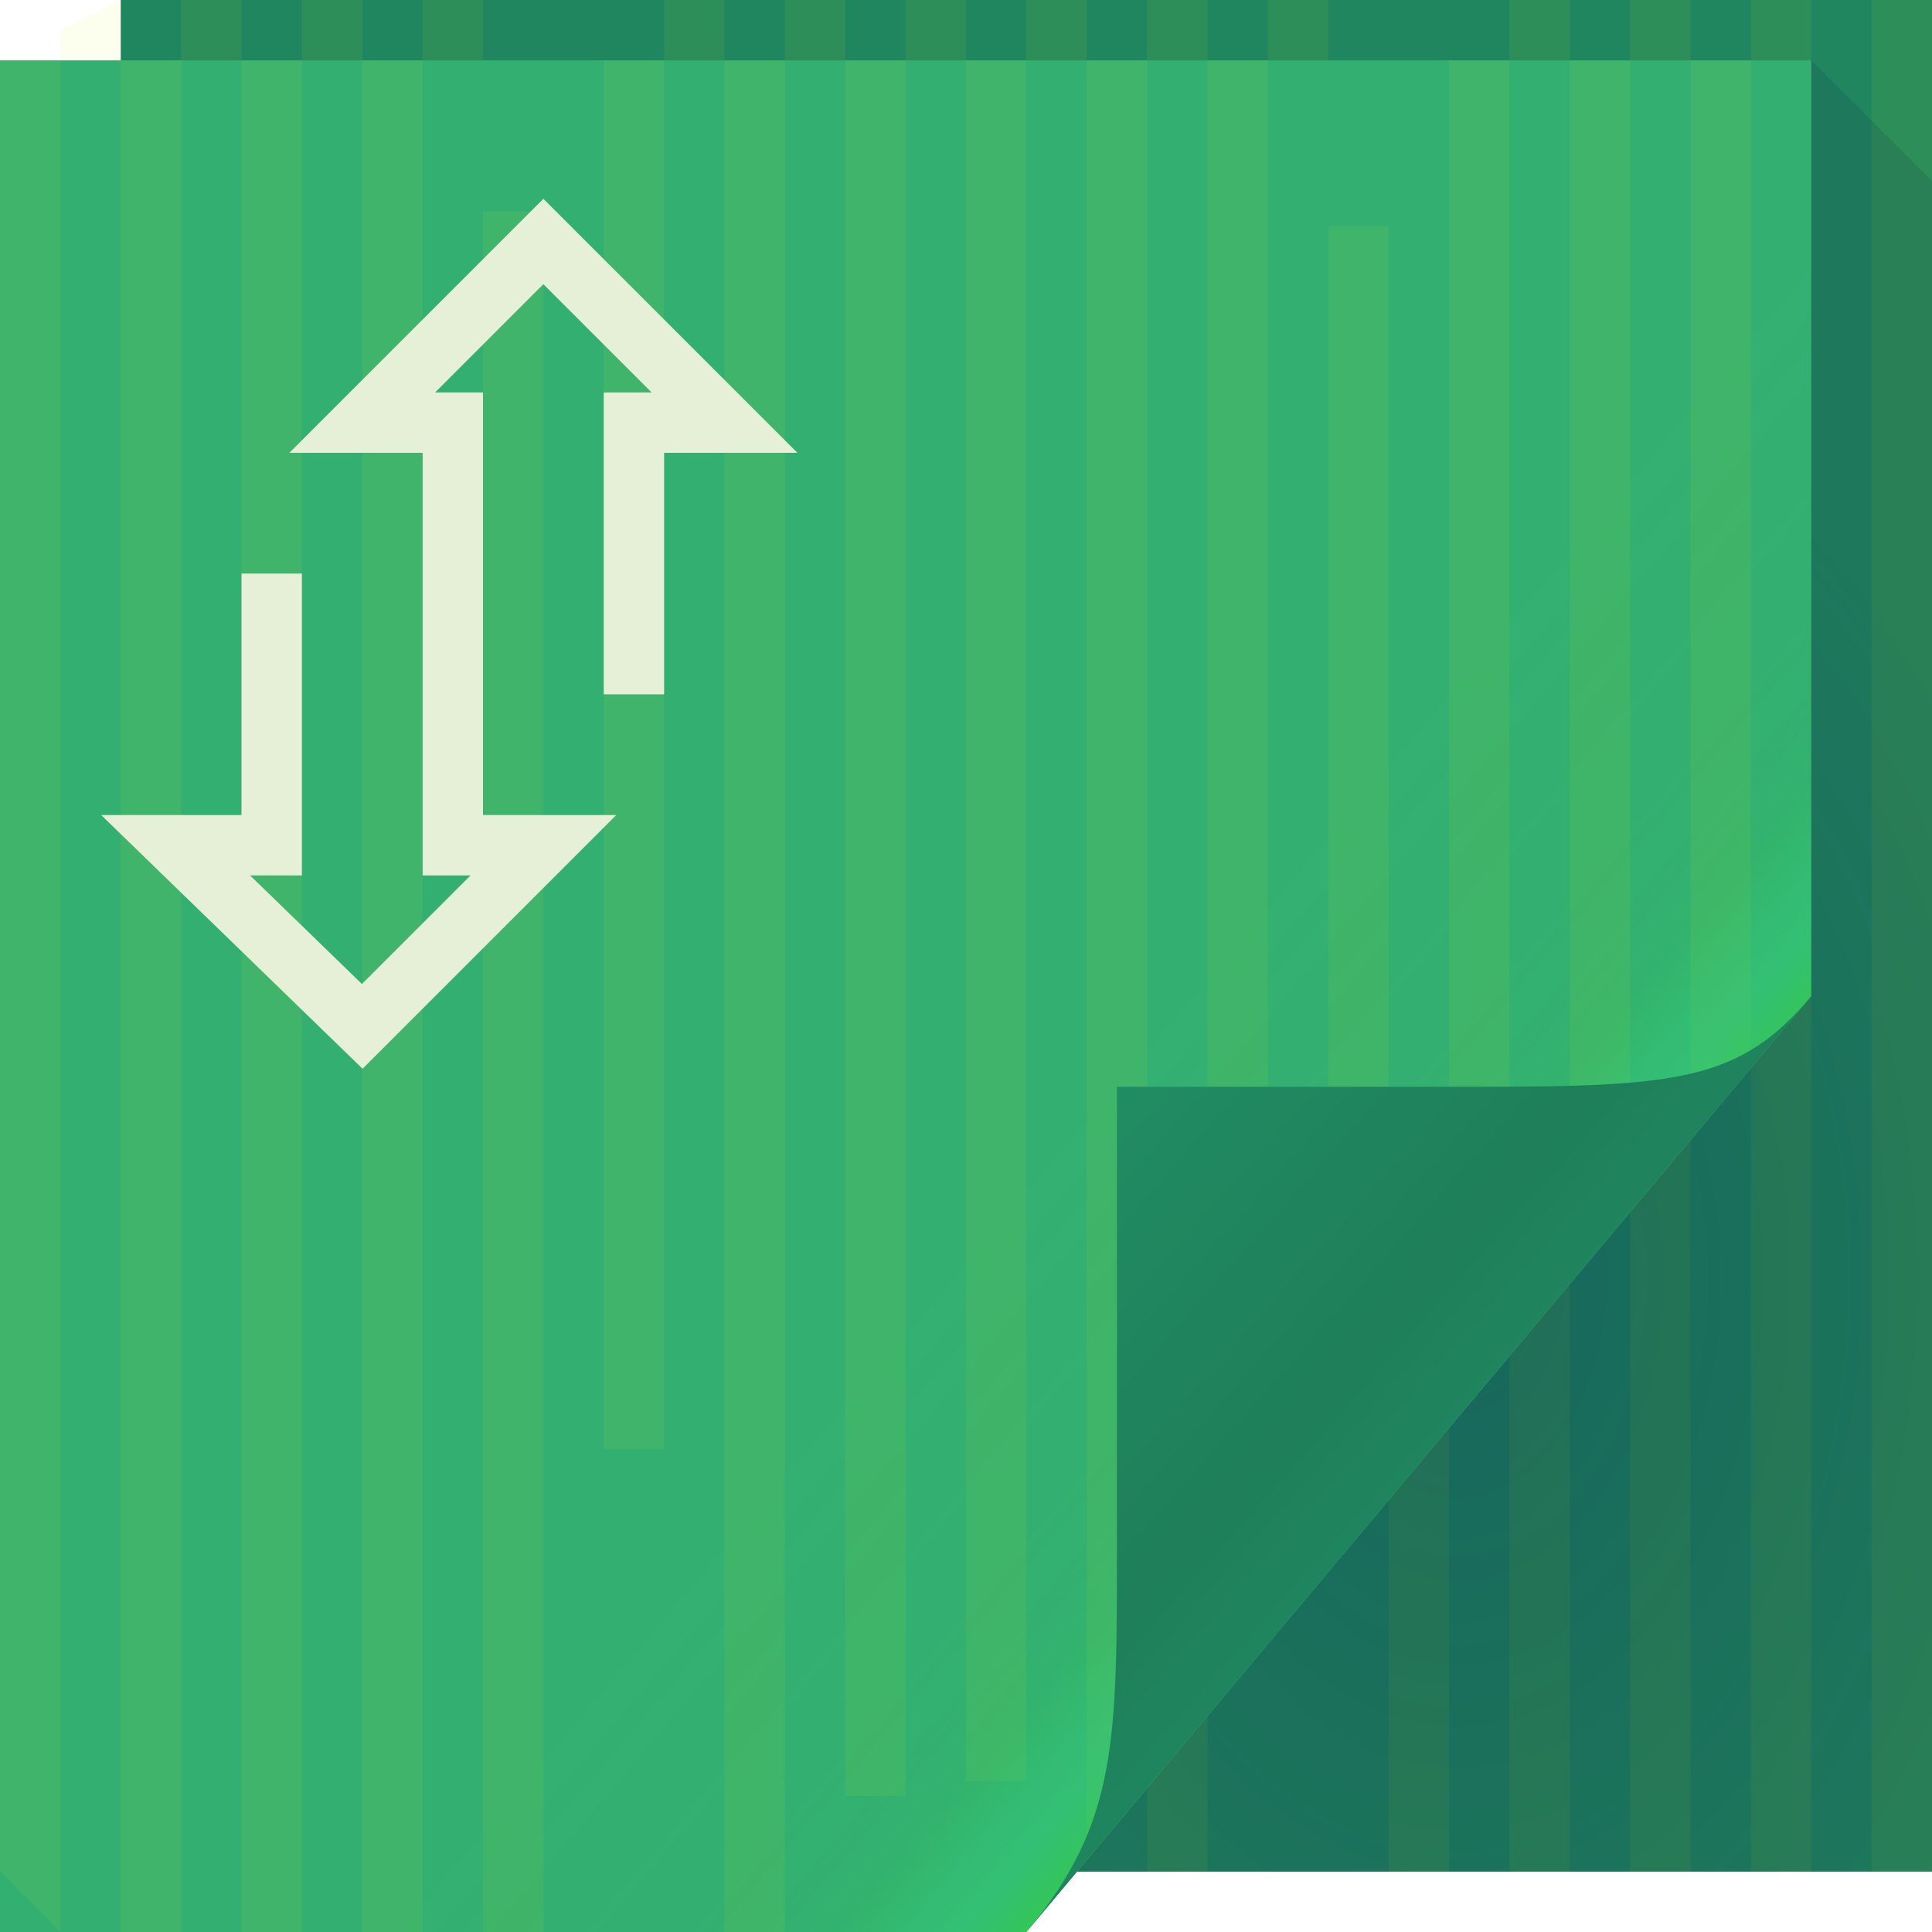
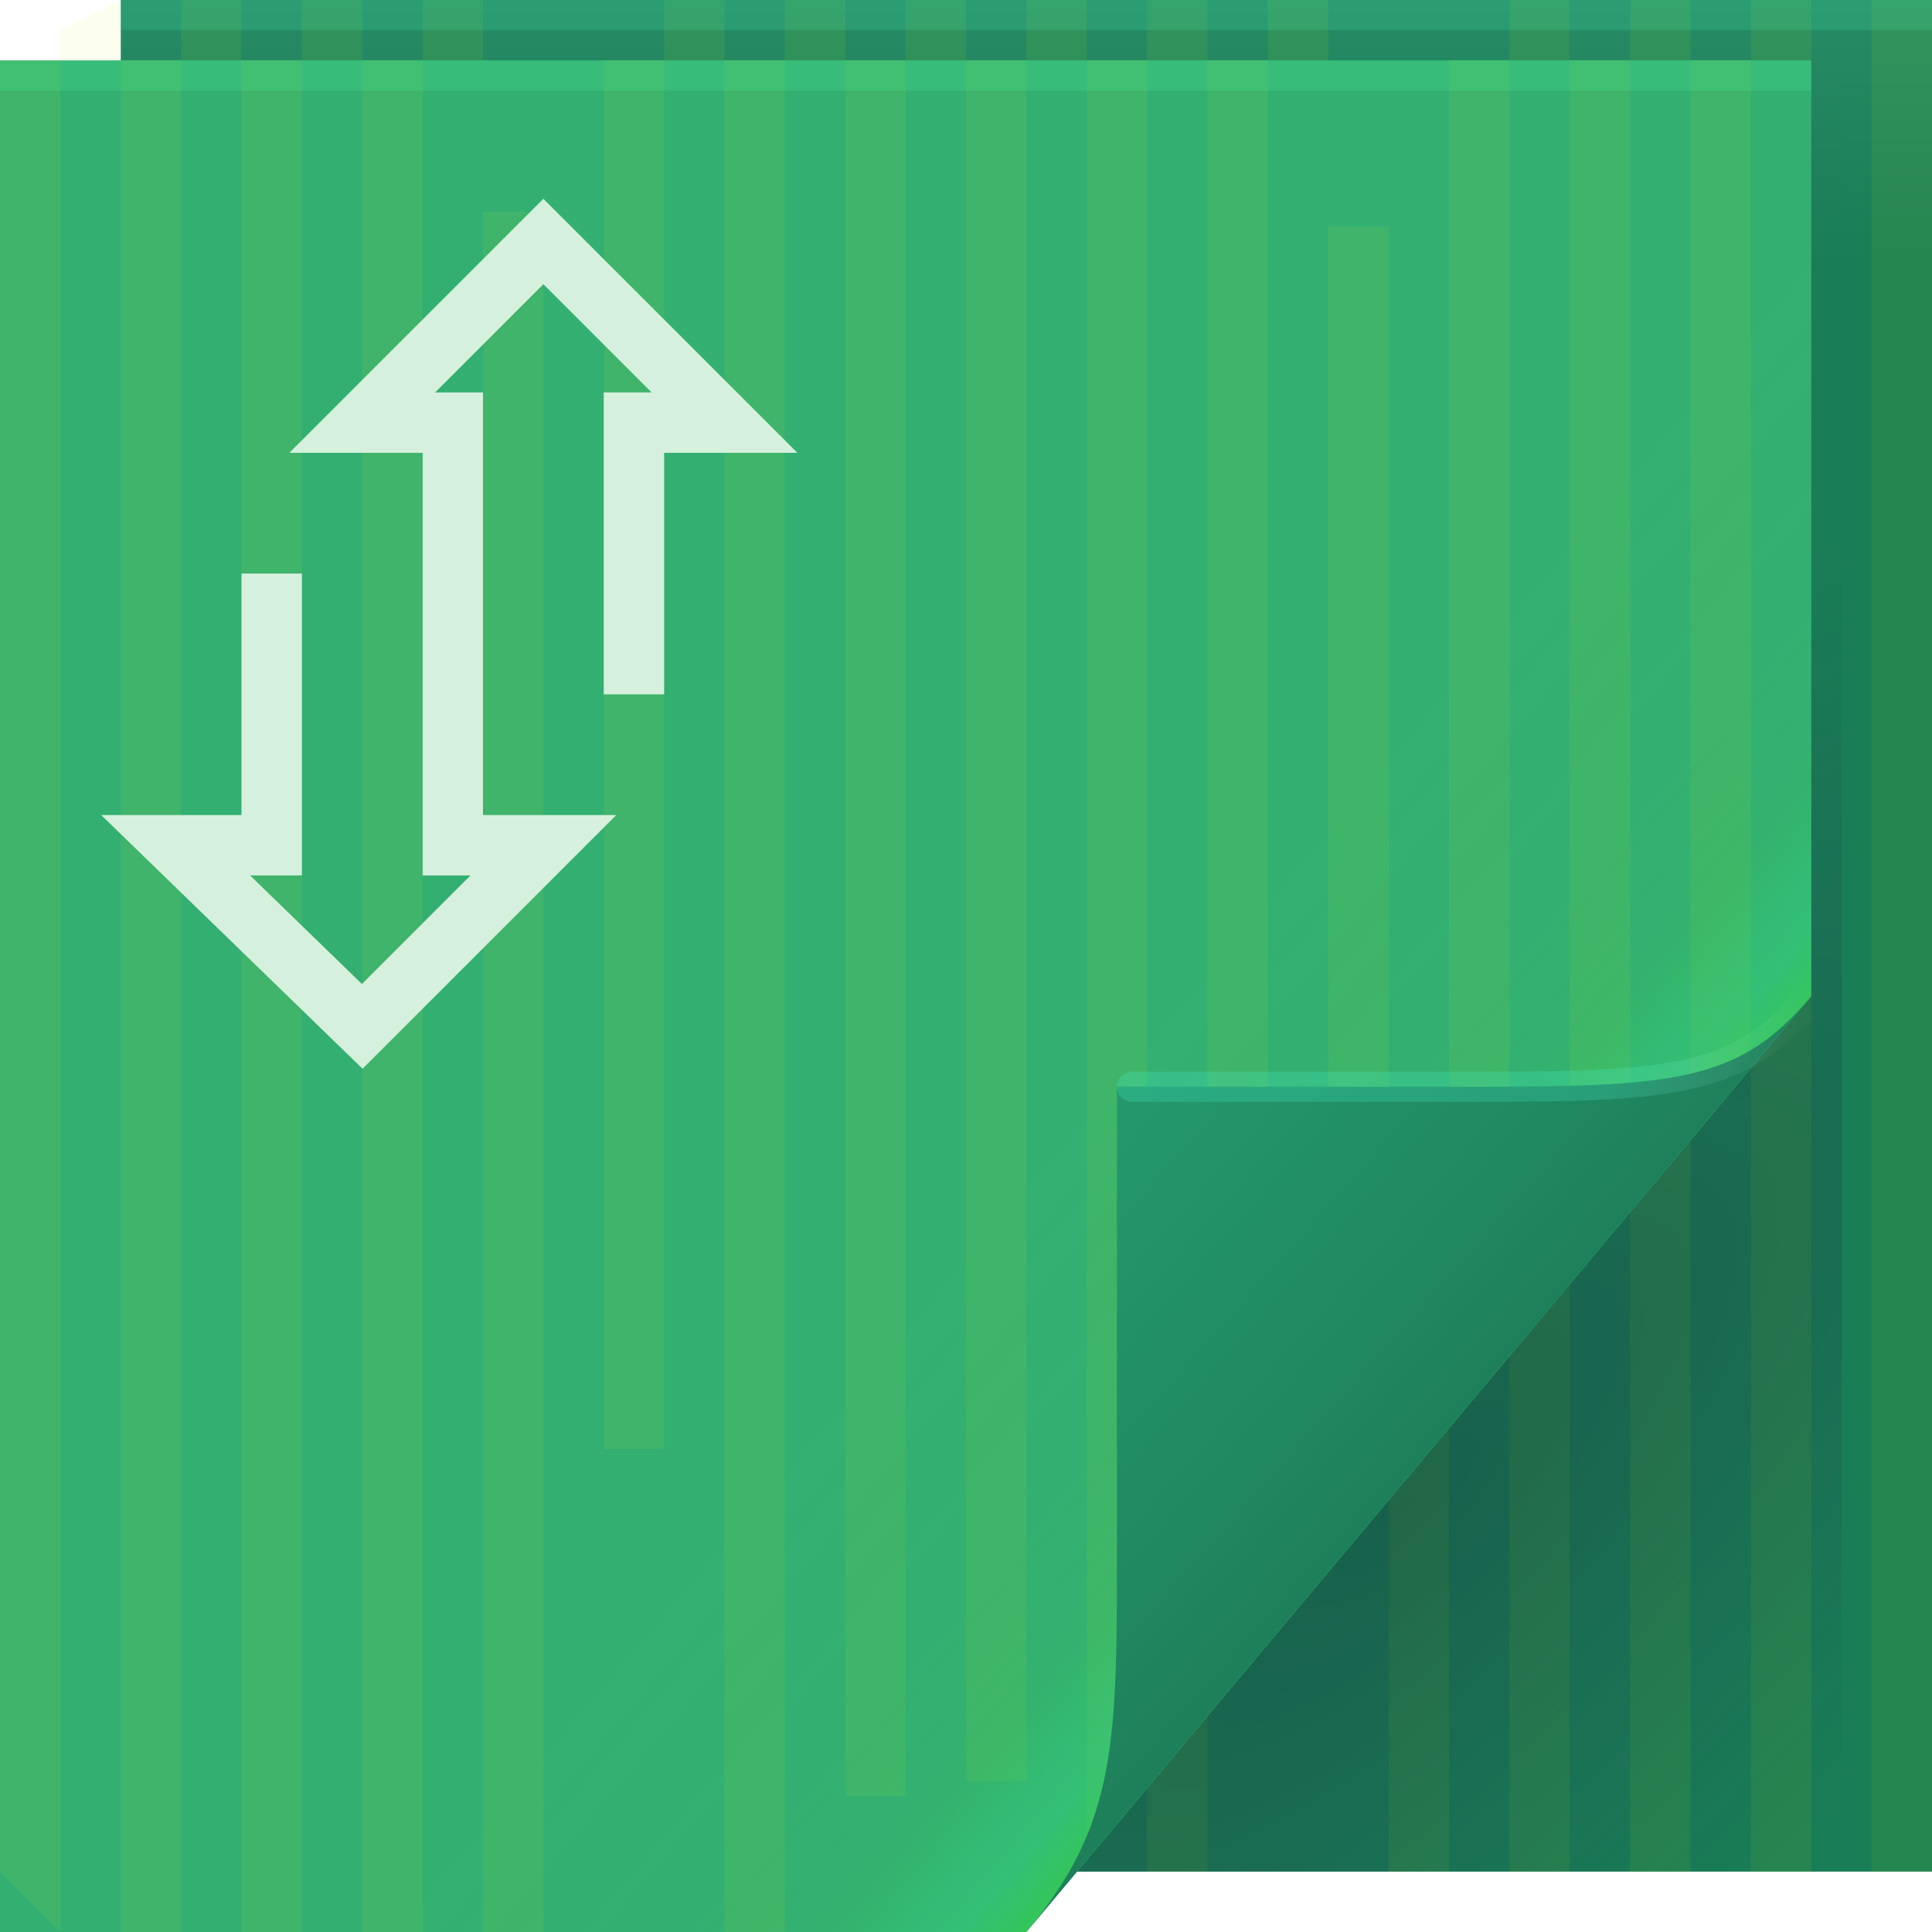
<svg xmlns="http://www.w3.org/2000/svg" width="64" height="64" version="1.1">
  <defs>
    <linearGradient id="a" x1="37" x2="48.96" y1="36" y2="46.16" gradientUnits="userSpaceOnUse">
      <stop stop-color="#34d648" stop-opacity=".007" offset="0" />
      <stop stop-color="#34d648" stop-opacity=".034" offset=".59" />
      <stop stop-color="#34d648" stop-opacity=".079" offset=".7" />
      <stop stop-color="#34d675" stop-opacity=".305" offset=".808" />
      <stop stop-color="#34d679" stop-opacity=".422" offset=".902" />
      <stop stop-color="#34d648" stop-opacity=".55" offset="1" />
    </linearGradient>
-     <radialGradient id="b" cx="46.87" cy="36.89" r="14.16" gradientTransform="matrix(1.44,0,0,2.118,-19.19,-35.79)" gradientUnits="userSpaceOnUse">
-       <stop stop-color="#002455" stop-opacity=".314" offset="0" />
-       <stop stop-color="#0d2548" stop-opacity=".143" offset="1" />
+     <linearGradient id="d" x1="82.74" x2="71" y1="79.42" y2="69" gradientTransform="translate(-34,-33)" gradientUnits="userSpaceOnUse">
+       <stop stop-color="#1e805b" offset="0" />
+       <stop stop-color="#208861" offset=".252" />
+       <stop stop-color="#24996c" offset="1" />
+     </linearGradient>
+     <linearGradient id="linearGradient82616" x1="53.055" x2="60.201" y1="35.97" y2="35.97" gradientUnits="userSpaceOnUse">
+       <stop stop-color="#4bffe0" stop-opacity=".192" offset="0" />
+       <stop stop-color="#ffffff" stop-opacity="0" offset="1" />
+     </linearGradient>
+     <radialGradient id="a-5" cx="46.762" cy="39.221" r="14.161" gradientTransform="matrix(.86297 .86297 -2.3655 2.3655 98.927 -83.343)" gradientUnits="userSpaceOnUse">
+       <stop stop-color="#111531" stop-opacity=".279" offset="0" />
+       <stop stop-color="#282253" stop-opacity=".004" offset="1" />
    </radialGradient>
-     <linearGradient id="d" x1="82.74" x2="71" y1="79.42" y2="69" gradientTransform="translate(-34,-33)" gradientUnits="userSpaceOnUse">
-       <stop stop-color="#1f855e" offset="0" />
-       <stop stop-color="#1e7f5a" offset=".252" />
-       <stop stop-color="#218c63" offset="1" />
+     <linearGradient id="linearGradient1869" x1="61" x2="61" y1="8.565" y2=".063" gradientUnits="userSpaceOnUse">
+       <stop stop-color="#197d56" offset="0" />
+       <stop stop-color="#278c65" offset="1" />
    </linearGradient>
  </defs>
-   <path d="m4 0h60v62h-60z" fill="#20865f" />
-   <path d="m4 0-2 1v3 24.5 1.5h2v-1.5zm2 0v1 2 0.5 2 7 1.5 0.5 10.5 15 2.5 11 10.5h2v-13-1.5-7-37-2-0.5-3zm4 0v7 8 2 0.5 2 9 2 1 1.5 11 4 6 2.5 5.5 2h2v-7.5-37-2-0.5-17zm4 0v6.5 11 1.5 0.5 10.5 2 0.5 11 13 1.5 4h2v-4-25.5-0.5-32zm8 0v1.5 9.5 14 2.5 8 1.5 1.5 9.5h2v-12.5-8-2.5-25zm4 0v6.5 3 1.5 6.5 12.5 11 2.5 11 1.5 6h2v-6-12.5-37-2.5-4zm4 0v6 3 2.5 4.5 6.5 18 1.5 4 2.5 4.5 6.5h2v-11-37-6.5-1.5-3.5zm4 0v5.5 1 10 5.5 18 2.5 4 1.5 5.5 5.5h2v-11-5.5-37-2.5-3zm4 0v0.5 8.5 2.5 5.5 2.5 11 11 1.5 11 2.5 5.5h2v-5.5-37-13.5-1.5-4-0.5zm4 0v0.5 0.5 10.5 14 1.5 8 2.5 0.5 10.5h2v-11-37-0.5zm8 0v6 11 2 0.5 2 9 1.5 11 13 2.5 3.5h2v-3.5-37-2-0.5-19zm4 0v7.5 8 1.5 0.5 1.5 9 2 1 2.5 4 7 4 6 1.5 6h2v-24.5-4-2.5-31zm4 0v1.5 1.5 9 2 0.5 11 15 1.5 9.5 1.5 9h2v-10.5-2.5-7-27.5-0.5-14zm4 0v4.5 16 1.5 6 2 0.5 2 0.5 8.5 2 16 1.5 1h2v-29.5-2-0.5-30zm-44 7v2.5 11 6.5 17 2.5 5 1.5 4.5 4.5h2v-9-6.5-37-2.5zm28 0.5v6.5 2.5 3.5 7.5 17 1.5 5 2.5 3.5 5h2v-8.5-37-7.5-1.5zm-44 23v3.5 28l2 2v-33.5z" color="#000000" fill="#e0ff01" fill-opacity=".069" />
+   <path d="m4 0h60v62h-60z" fill="url(#linearGradient1869)" />
+   <path d="m4 0-2 1v29h2v-1.5zm2 0v64h2v-64zm4 0v64h2v-64zm4 0v62h2v-62zm8 0v48h2v-48zm4 0v62h2v-62zm4 0v59.5h2v-59.5zm4 0v59h2v-59zm4 0v62h2v-62zm4 0v48.5h2v-48.5zm8 0v62h2v-62zm4 0v62h2v-62zm4 0v62h2v-62zm4 0v62h2v-62zm-44 7v55h2v-55zm28 0.5v54.5h2v-54.5zm-44 23v31.5l2 2v-33.5z" color="#000000" fill="#e0ff01" fill-opacity=".069" />
+   <path d="m60 2v31l-24.322 29h25.322v-59z" fill="url(#a-5)" />
  <path d="m0 2h60v31l-26 31h-34z" fill="#33af72" />
-   <path d="m0 2v2 16 2 0.5 2 4 1.5 3.5 0.5 7 2 16 2.5 0.5l2 2v-2.5-37-2-0.5-18-2h-2zm4 0v1 0.5 2 7 1.5 0.5 10.5 15 2.5 11 10.5h2v-13-1.5-7-37-2-0.5-1h-2zm4 0v5 8 2 0.5 2 9 2 1 1.5 11 4 6 2.5 7.5h2v-7.5-37-2-0.5-15h-2zm4 0v4.5 11 1.5 0.5 10.5 2 0.5 11 13 1.5 6h2v-6-25.5-0.5-30h-2zm8 0v9 14 2.5 8 1.5 1.5 9.5h2v-12.5-8-2.5-23h-2zm4 0v4.5 3 1.5 6.5 12.5 11 2.5 11 1.5 8h2v-8-12.5-37-2.5-2h-2zm4 0v4 3 2.5 4.5 6.5 18 1.5 4 2.5 4.5 6.5h2v-11-37-6.5-1.5-1.5h-2zm4 0v3.5 1 10 5.5 18 2.5 4 1.5 5.5 5.5h2v-11-5.5-37-2.5-1h-2zm4 0v7 2.5 5.5 2.5 11 11 1.5 11 2.5 5.125l2-2.406v-2.719-37-13.5-1.5-2.5h-2zm4 0v9.5 14 1.5 8 2.5 0.5 10.5h2v-11-2.5-33h-2zm8 0v4 11 2 0.5 2 9 1.5 11 4.312l2-2.375v-1.938-21.5-2-0.5-17h-2zm4 0v5.5 8 1.5 0.5 1.5 9 2 1 2.5 4 5.031l2-2.375v-2.656-2.5-1.5-2.5-29h-2zm4 0v1 9 2 0.5 11 12.281l2-2.406v-9.875-11-0.5-12h-2zm-40 5v2.5 11 6.5 17 2.5 5 1.5 4.5 6.5h2v-11-6.5-37-2.5h-2zm28 0.5v6.5 2.5 3.5 7.5 17 1.5 5 1.062l0.895-1.062h0.012l1.094-1.312v-3.688-29.5-7.5-1.5h-2z" color="#000000" fill="#e0ff01" fill-opacity=".069" />
+   <path d="m0 2v60l2 2v-62h-2zm4 0v62h2v-62h-2zm4 0v62h2v-62h-2zm4 0v62h2v-62h-2zm8 0v46h2v-46h-2zm4 0v62h2v-62h-2zm4 0v57.5h2v-57.5h-2zm4 0v57h2v-57h-2zm4 0v59.625l2-2.406v-57.219h-2zm4 0v46.5h2v-46.5h-2zm8 0v45.312l2-2.375v-42.938h-2zm4 0v40.531l2-2.375v-38.156h-2zm4 0v35.781l2-2.406v-33.375h-2zm-40 5v57h2v-57h-2zm28 0.5v44.562l0.895-1.062h0.012l1.094-1.312v-42.188h-2z" color="#000000" fill="#e0ff01" fill-opacity=".069" />
  <path d="m0 2h60v31l-26 31h-34z" color="#000000" fill="url(#a)" />
-   <path d="m21 23v-9h3l-6-6-6 6h3v7 7h3l-6 6-6.182-6h3.182l9e-7 -9" color="#000000" fill="none" stroke="#e5f0d6" stroke-width="2" />
-   <path d="m60 2v31l-24.32 29h28.32v-56z" fill="url(#b)" />
+   <path d="m21 23v-9h3l-6-6-6 6h3v14h3l-6 6-6.182-6h3.182l9e-7 -9" color="#000000" fill="none" stroke="#d6f0de" stroke-width="2" />
  <path d="m34 64 26-31c-2.329 2.776-4.361 3-11 3h-12v15c0 6.644 0.044 9.37-3 13z" fill="url(#d)" />
+   <path d="m60 33c-2.329 2.776-4.361 3-11 3h-11.5" fill="none" stroke="url(#linearGradient82616)" stroke-linecap="round" stroke-opacity=".995" />
+   <rect y="2" width="60" height="1" fill="#4cff9e" fill-opacity=".167" stop-color="#000000" style="-inkscape-stroke:none;paint-order:stroke fill markers" />
+   <rect x="4" width="60" height="1" fill="#4cffc5" fill-opacity=".15" stop-color="#000000" style="-inkscape-stroke:none;paint-order:stroke fill markers" />
</svg>
